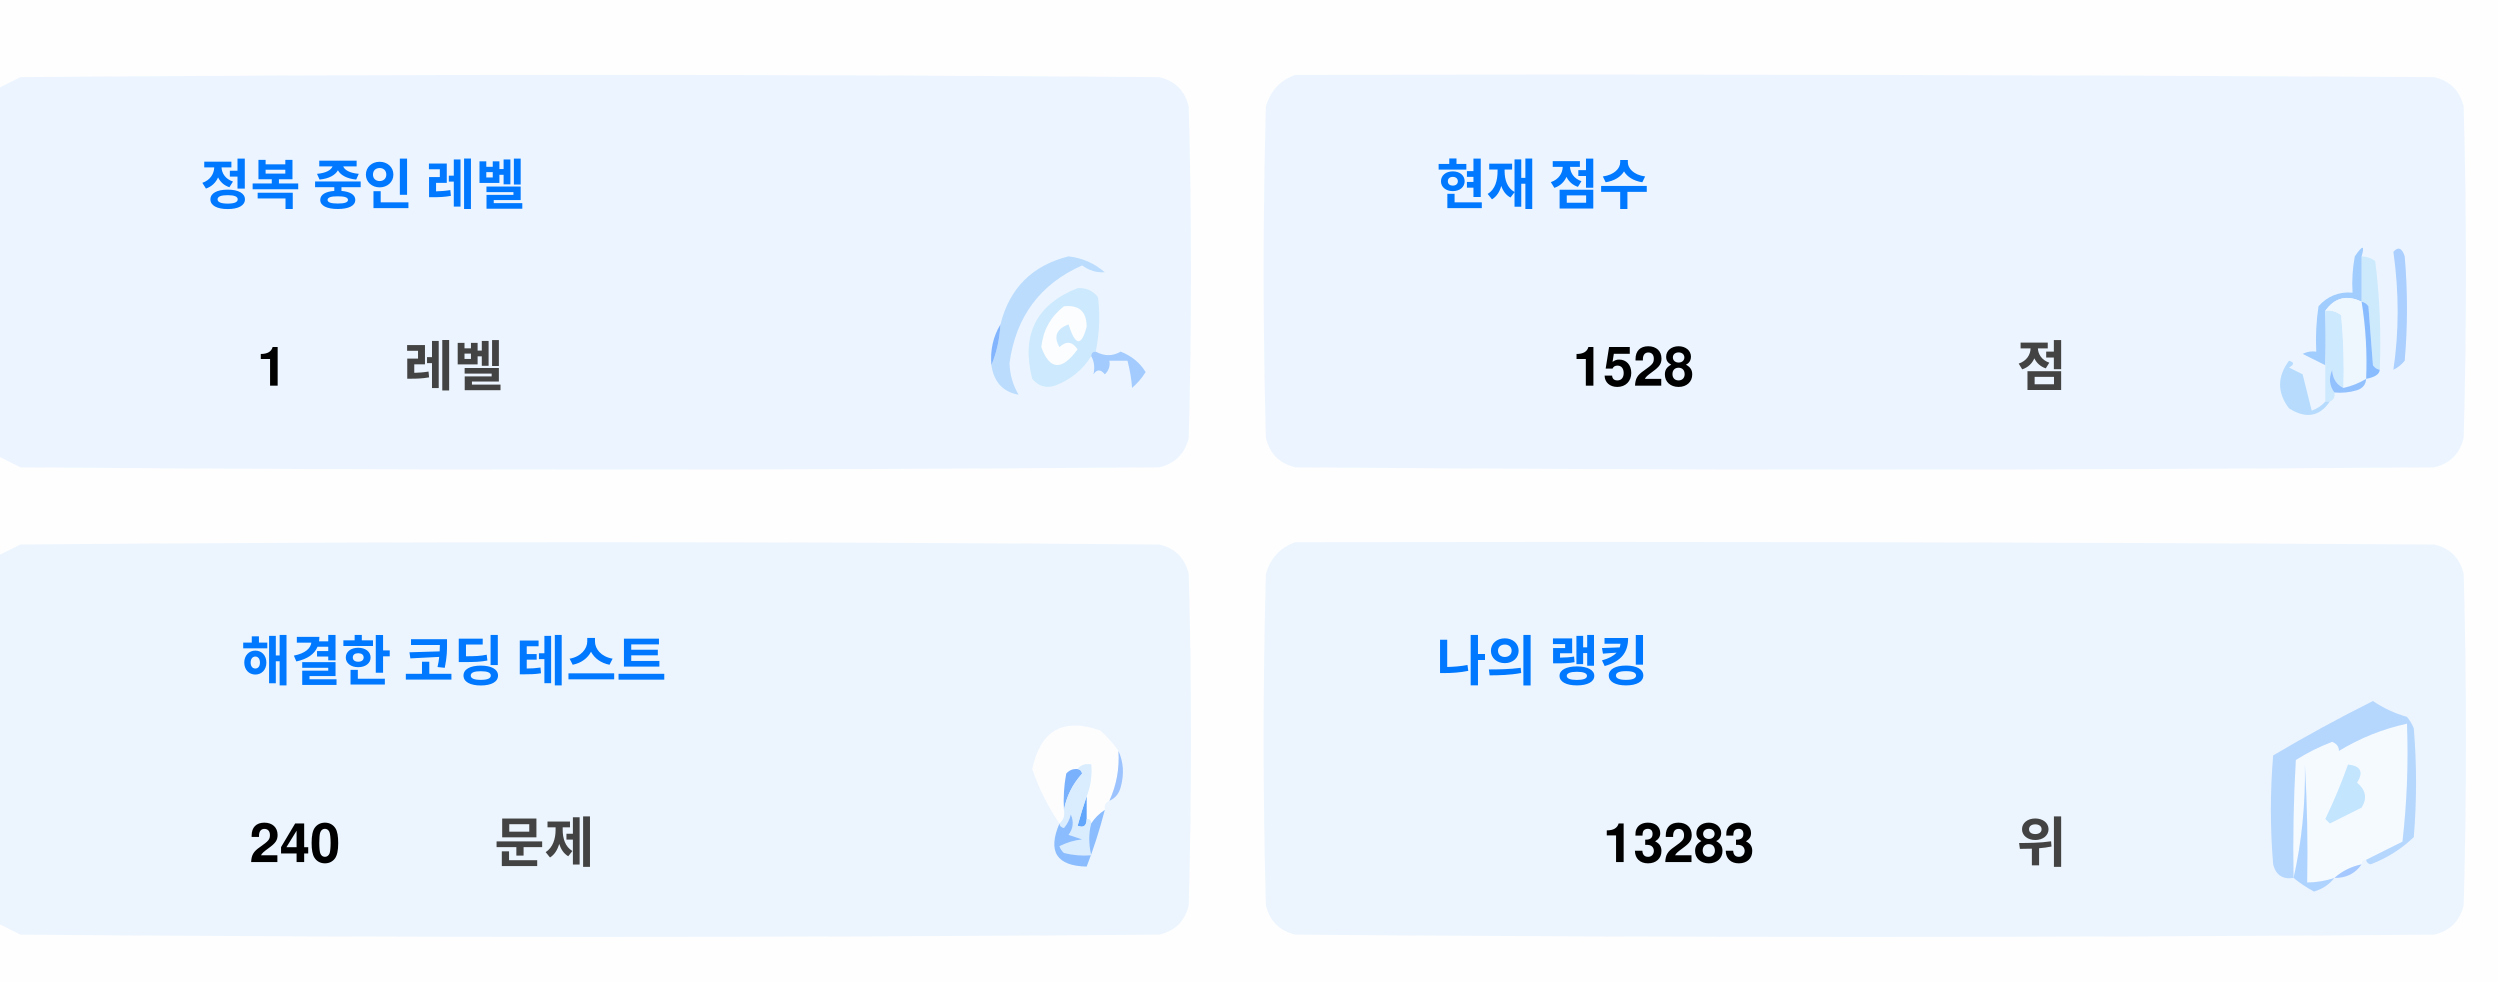
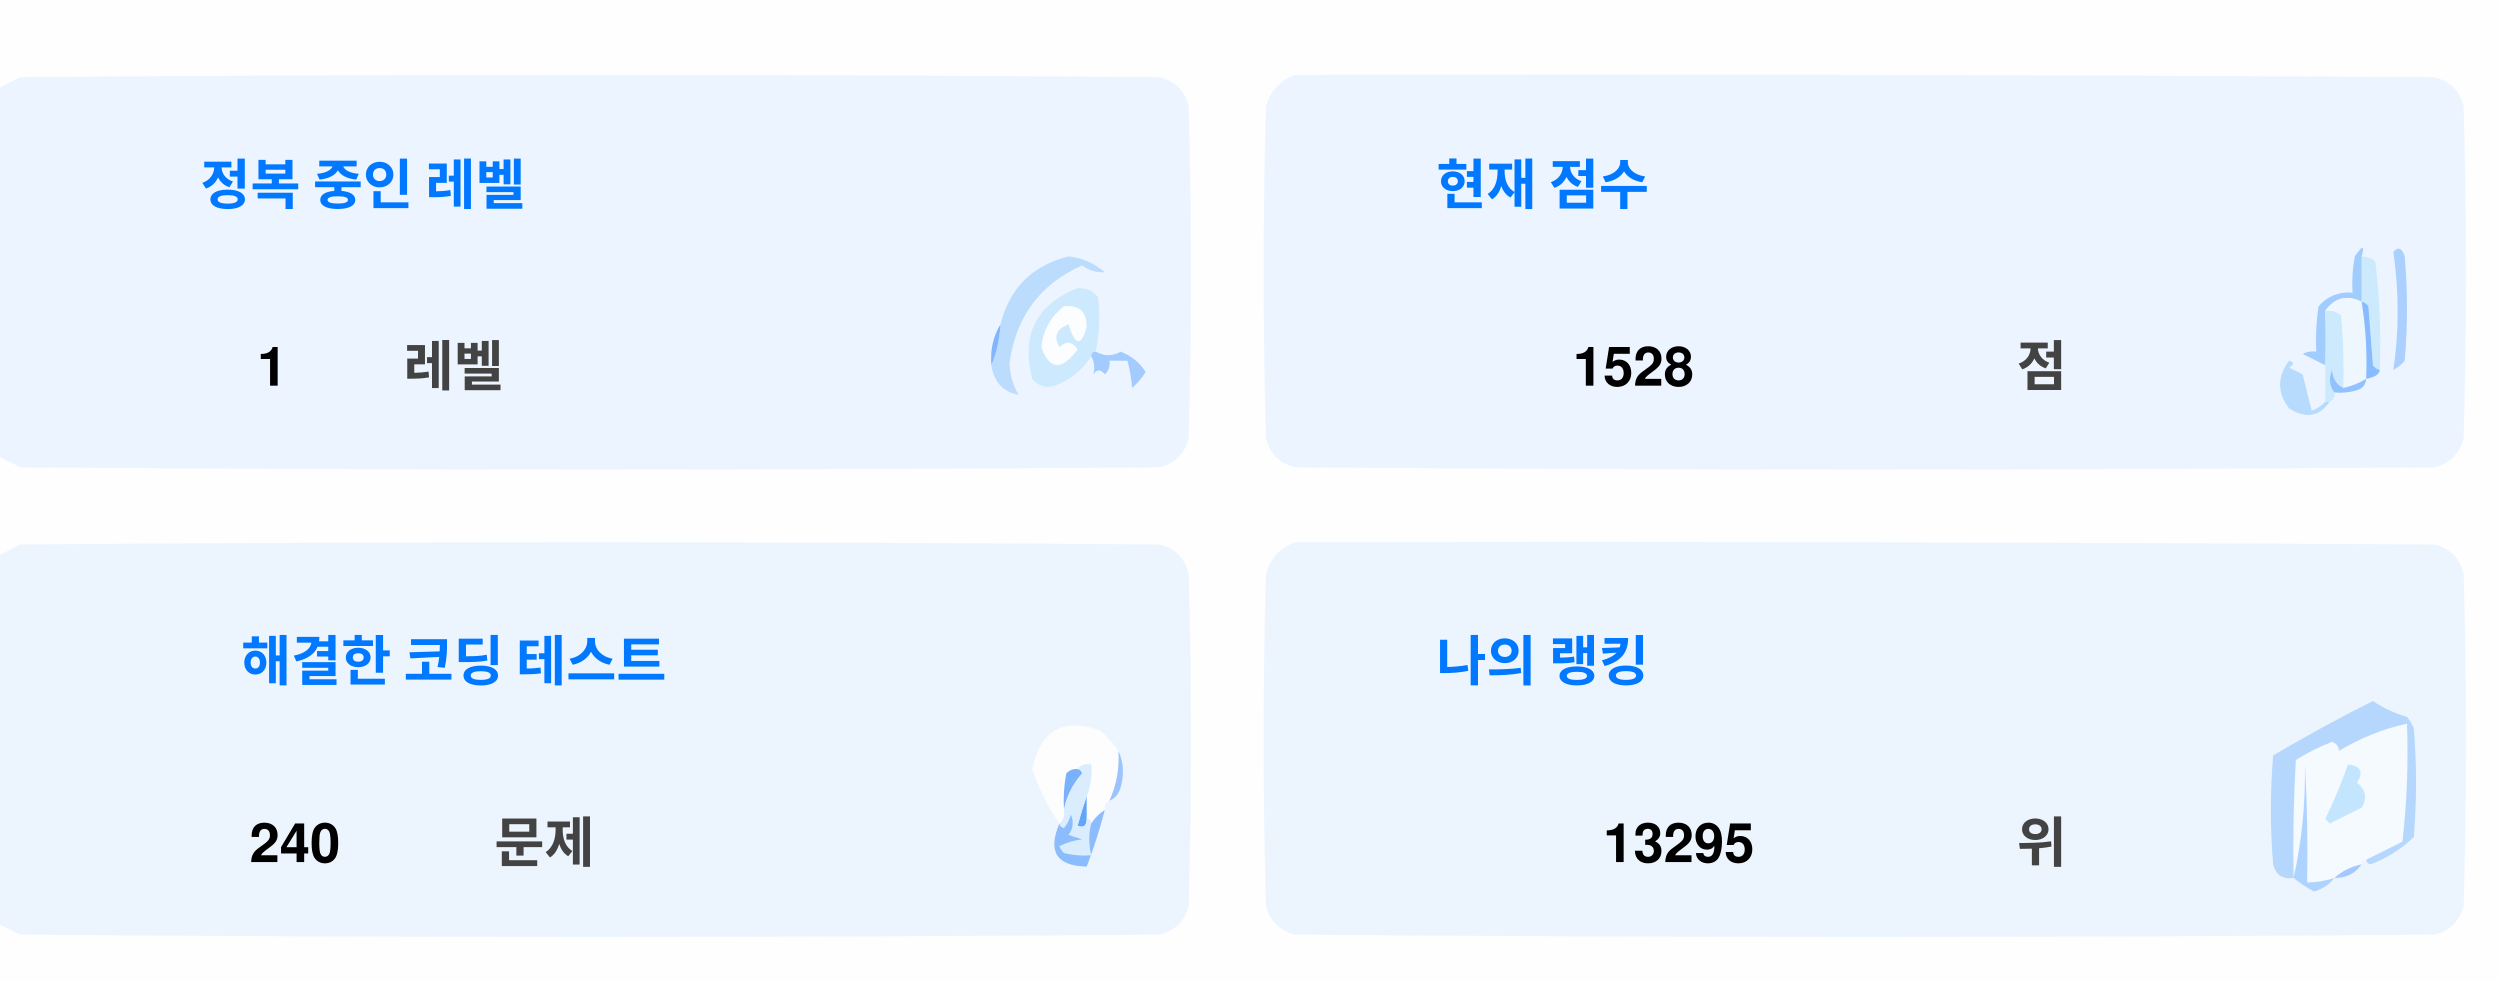
<svg xmlns="http://www.w3.org/2000/svg" version="1.1" width="551px" height="217px" style="shape-rendering:geometricPrecision; text-rendering:geometricPrecision; image-rendering:optimizeQuality; fill-rule:evenodd; clip-rule:evenodd">
  <style>.title {fill: #434343;font-size: 1rem;line-height: 1.5rem;font-weight: bold;font-family: -apple-system, BlinkMacSystemFont, Segoe UI, Helvetica, Arial, sans-serif, Apple Color Emoji, Segoe UI Emoji;}.desc {fill: #434343;font-size: 2.5rem;font-weight: bold;line-height: 1.5rem;font-family: -apple-system, BlinkMacSystemFont, Segoe UI, Helvetica, Arial, sans-serif, Apple Color Emoji, Segoe UI Emoji;}.desc-2 {fill: #434343;font-size: 1rem;font-weight: bold;line-height: 1.5rem;font-family: -apple-system, BlinkMacSystemFont, Segoe UI, Helvetica, Arial, sans-serif, Apple Color Emoji, Segoe UI Emoji;}.text, .desc {animation: twinkling 4s ease-in-out infinite;}@keyframes twinkling {40% { opacity: 1; }50% { opacity: 0.5; }60% { opacity: 1; }70% { opacity: 0.5; }80% { opacity: 1; }}</style>
  <g>
    <path style="opacity:1" fill="#fefefe" d="M -0.5,-0.5 C 183.167,-0.5 366.833,-0.5 550.5,-0.5C 550.5,71.833 550.5,144.167 550.5,216.5C 366.833,216.5 183.167,216.5 -0.5,216.5C -0.5,212.167 -0.5,207.833 -0.5,203.5C 1.14,204.32 2.807,205.153 4.5,206C 88.167,206.667 171.833,206.667 255.5,206C 259,205.167 261.167,203 262,199.5C 262.667,175.167 262.667,150.833 262,126.5C 261.167,123 259,120.833 255.5,120C 171.833,119.333 88.167,119.333 4.5,120C 2.807,120.847 1.14,121.68 -0.5,122.5C -0.5,115.167 -0.5,107.833 -0.5,100.5C 1.14,101.32 2.807,102.153 4.5,103C 88.167,103.667 171.833,103.667 255.5,103C 259,102.167 261.167,100 262,96.5C 262.667,72.167 262.667,47.833 262,23.5C 261.167,20 259,17.833 255.5,17C 171.833,16.333 88.167,16.333 4.5,17C 2.807,17.847 1.14,18.68 -0.5,19.5C -0.5,12.833 -0.5,6.167 -0.5,-0.5 Z" />
  </g>
  <g>
    <path style="opacity:1" fill="#ecf5ff" d="M -0.5,100.5 C -0.5,73.5 -0.5,46.5 -0.5,19.5C 1.14,18.68 2.807,17.847 4.5,17C 88.167,16.333 171.833,16.333 255.5,17C 259,17.833 261.167,20 262,23.5C 262.667,47.833 262.667,72.167 262,96.5C 261.167,100 259,102.167 255.5,103C 171.833,103.667 88.167,103.667 4.5,103C 2.807,102.153 1.14,101.32 -0.5,100.5 Z" />
  </g>
  <g>
    <path style="opacity:1" fill="#ecf5ff" d="M 285.5,16.5 C 369.167,16.333 452.834,16.5 536.5,17C 540,17.833 542.167,20 543,23.5C 543.667,47.833 543.667,72.167 543,96.5C 542.167,100 540,102.167 536.5,103C 452.833,103.667 369.167,103.667 285.5,103C 282,102.167 279.833,100 279,96.5C 278.333,72.167 278.333,47.833 279,23.5C 280.018,19.985 282.185,17.652 285.5,16.5 Z" />
  </g>
  <g>
    <path style="opacity:1" fill="#cdeafd" d="M 520.5,56.5 C 521.583,56.539 522.583,56.873 523.5,57.5C 524.498,65.472 524.831,73.472 524.5,81.5C 523.883,81.389 523.383,81.056 523,80.5C 522.667,76.167 522.333,71.833 522,67.5C 521.617,66.944 521.117,66.611 520.5,66.5C 520.5,63.167 520.5,59.833 520.5,56.5 Z" />
  </g>
  <g>
    <path style="opacity:1" fill="#abcfff" d="M 527.5,55.5 C 528.566,54.308 529.399,54.641 530,56.5C 530.667,64.167 530.667,71.833 530,79.5C 529.311,80.357 528.478,81.023 527.5,81.5C 528.758,73.08 528.758,64.414 527.5,55.5 Z" />
  </g>
  <g>
    <path style="opacity:1" fill="#bbdcfd" d="M 218.5,80.5 C 219.657,77.727 220.324,74.727 220.5,71.5C 222.49,63.51 227.49,58.51 235.5,56.5C 238.528,56.847 241.194,58.014 243.5,60C 241.744,60.141 240.078,59.641 238.5,58.5C 229.247,62.607 223.914,69.773 222.5,80C 222.565,82.526 223.232,84.859 224.5,87C 221.07,86.397 219.07,84.231 218.5,80.5 Z" />
  </g>
  <g>
    <path style="opacity:1" fill="#cde9fd" d="M 241.5,77.5 C 240.833,77.5 240.5,77.833 240.5,78.5C 238.628,81.529 235.961,83.695 232.5,85C 230.536,85.624 228.869,85.124 227.5,83.5C 225.021,73.791 228.354,67.124 237.5,63.5C 239.374,63.39 240.874,64.056 242,65.5C 242.497,69.524 242.331,73.524 241.5,77.5 Z" />
  </g>
  <g>
    <path style="opacity:1" fill="#fcfdfe" d="M 234.5,67.5 C 237.826,67.162 239.493,68.662 239.5,72C 238.334,76.434 237,76.267 235.5,71.5C 232.832,72.515 232.166,74.182 233.5,76.5C 235.017,75.089 236.351,75.256 237.5,77C 234.006,81.771 231.34,81.605 229.5,76.5C 229.904,72.771 231.571,69.771 234.5,67.5 Z" />
  </g>
  <g>
    <path style="opacity:1" fill="#a1ccfe" d="M 520.5,56.5 C 520.5,59.833 520.5,63.167 520.5,66.5C 517.238,64.922 514.572,65.589 512.5,68.5C 512.617,72.81 512.617,76.81 512.5,80.5C 510.86,79.68 509.193,78.847 507.5,78C 508.448,77.517 509.448,77.35 510.5,77.5C 510.335,74.15 510.502,70.817 511,67.5C 512.995,65.253 515.495,64.253 518.5,64.5C 518.336,61.813 518.503,59.146 519,56.5C 520.731,53.969 521.231,53.969 520.5,56.5 Z" />
  </g>
  <g>
    <path style="opacity:1" fill="#cde9fd" d="M 512.5,68.5 C 513.822,68.33 514.989,68.663 516,69.5C 516.499,74.823 516.666,80.156 516.5,85.5C 514.955,84.77 514.122,83.437 514,81.5C 513.22,83.387 513.387,85.054 514.5,86.5C 514.672,87.492 514.338,88.158 513.5,88.5C 513.167,88.5 512.833,88.5 512.5,88.5C 512.5,85.833 512.5,83.167 512.5,80.5C 512.617,76.81 512.617,72.81 512.5,68.5 Z" />
  </g>
  <g>
    <path style="opacity:1" fill="#eef6fe" d="M 520.5,66.5 C 521.407,72.106 521.74,77.773 521.5,83.5C 519.95,84.441 518.284,85.108 516.5,85.5C 516.666,80.156 516.499,74.823 516,69.5C 514.989,68.663 513.822,68.33 512.5,68.5C 514.572,65.589 517.238,64.922 520.5,66.5 Z" />
  </g>
  <g>
    <path style="opacity:1" fill="#88bcff" d="M 520.5,66.5 C 521.117,66.611 521.617,66.944 522,67.5C 522.333,71.833 522.667,76.167 523,80.5C 523.383,81.056 523.883,81.389 524.5,81.5C 524.445,82.469 523.445,83.136 521.5,83.5C 521.74,77.773 521.407,72.106 520.5,66.5 Z" />
  </g>
  <g>
    <path style="opacity:1" fill="#82b5fe" d="M 220.5,71.5 C 220.324,74.727 219.657,77.727 218.5,80.5C 218.215,77.171 218.882,74.171 220.5,71.5 Z" />
  </g>
  <g>
    <path style="opacity:1" fill="#a3cbfe" d="M 240.5,78.5 C 240.5,77.833 240.833,77.5 241.5,77.5C 243.391,78.536 245.224,78.536 247,77.5C 249.391,78.429 251.225,79.929 252.5,82C 251.681,83.319 250.681,84.486 249.5,85.5C 249.409,83.777 249.075,81.777 248.5,79.5C 247.167,79.5 245.833,79.5 244.5,79.5C 244.719,80.675 244.386,81.675 243.5,82.5C 242.575,81.359 241.741,81.359 241,82.5C 241.331,80.981 241.164,79.648 240.5,78.5 Z" />
  </g>
  <g>
    <path style="opacity:1" fill="#b7dbfd" d="M 512.5,88.5 C 512.833,88.5 513.167,88.5 513.5,88.5C 511.199,91.857 508.199,92.357 504.5,90C 501.872,86.535 501.872,83.035 504.5,79.5C 505.696,79.846 505.696,80.346 504.5,81C 505.5,81.5 506.5,82 507.5,82.5C 508.167,85.167 508.833,87.833 509.5,90.5C 510.739,90.058 511.739,89.391 512.5,88.5 Z" />
  </g>
  <g>
    <path style="opacity:1" fill="#92c1fe" d="M 516.5,85.5 C 518.284,85.108 519.95,84.441 521.5,83.5C 521.423,84.75 520.756,85.583 519.5,86C 517.866,86.493 516.199,86.66 514.5,86.5C 513.387,85.054 513.22,83.387 514,81.5C 514.122,83.437 514.955,84.77 516.5,85.5 Z" />
  </g>
  <g>
    <path style="opacity:1" fill="#ecf5fe" d="M -0.5,203.5 C -0.5,176.5 -0.5,149.5 -0.5,122.5C 1.14,121.68 2.807,120.847 4.5,120C 88.167,119.333 171.833,119.333 255.5,120C 259,120.833 261.167,123 262,126.5C 262.667,150.833 262.667,175.167 262,199.5C 261.167,203 259,205.167 255.5,206C 171.833,206.667 88.167,206.667 4.5,206C 2.807,205.153 1.14,204.32 -0.5,203.5 Z" />
  </g>
  <g>
    <path style="opacity:1" fill="#ecf5fe" d="M 285.5,119.5 C 369.167,119.333 452.834,119.5 536.5,120C 540,120.833 542.167,123 543,126.5C 543.667,150.833 543.667,175.167 543,199.5C 542.167,203 540,205.167 536.5,206C 452.833,206.667 369.167,206.667 285.5,206C 282,205.167 279.833,203 279,199.5C 278.333,175.167 278.333,150.833 279,126.5C 280.018,122.985 282.185,120.652 285.5,119.5 Z" />
  </g>
  <g>
    <path style="opacity:1" fill="#fdfdfe" d="M 246.5,165.5 C 246.758,169.367 246.092,173.034 244.5,176.5C 243.662,176.842 243.328,177.508 243.5,178.5C 242.272,179.306 241.272,180.306 240.5,181.5C 240.5,180.833 240.167,180.5 239.5,180.5C 239.5,178.833 239.5,177.167 239.5,175.5C 240.369,173.283 240.702,170.95 240.5,168.5C 239.209,168.263 238.209,168.596 237.5,169.5C 236.504,169.414 235.671,169.748 235,170.5C 234.503,173.146 234.336,175.813 234.5,178.5C 234.737,179.791 234.404,180.791 233.5,181.5C 230.986,177.806 228.986,173.806 227.5,169.5C 229.309,160.957 234.309,158.124 242.5,161C 244.07,162.397 245.404,163.897 246.5,165.5 Z" />
  </g>
  <g>
    <path style="opacity:1" fill="#f5faff" d="M 521.5,189.5 C 520.833,189.5 520.5,189.833 520.5,190.5C 518.181,190.992 516.181,191.992 514.5,193.5C 512.565,194.15 510.565,194.483 508.5,194.5C 508.666,185.827 508.5,177.16 508,168.5C 508.141,177.227 507.308,185.56 505.5,193.5C 505.334,184.827 505.5,176.16 506,167.5C 508.527,165.903 511.194,164.57 514,163.5C 515.011,163.892 515.511,164.559 515.5,165.5C 520.21,162.641 525.21,160.641 530.5,159.5C 530.831,168.192 530.498,176.859 529.5,185.5C 526.807,186.847 524.14,188.18 521.5,189.5 Z" />
  </g>
  <g>
    <path style="opacity:1" fill="#b6d7fd" d="M 521.5,189.5 C 524.14,188.18 526.807,186.847 529.5,185.5C 530.498,176.859 530.831,168.192 530.5,159.5C 525.21,160.641 520.21,162.641 515.5,165.5C 515.511,164.559 515.011,163.892 514,163.5C 511.194,164.57 508.527,165.903 506,167.5C 505.5,176.16 505.334,184.827 505.5,193.5C 503.089,193.863 501.589,192.863 501,190.5C 500.333,182.5 500.333,174.5 501,166.5C 508.173,162.246 515.507,158.246 523,154.5C 525.304,156.068 527.804,157.235 530.5,158C 531.126,158.75 531.626,159.584 532,160.5C 532.667,168.5 532.667,176.5 532,184.5C 529.292,187.111 526.125,189.111 522.5,190.5C 521.893,190.376 521.56,190.043 521.5,189.5 Z" />
  </g>
  <g>
    <path style="opacity:1" fill="#c3e5fe" d="M 517.5,168.5 C 520.317,168.801 520.984,170.134 519.5,172.5C 521.439,174.122 521.772,175.956 520.5,178C 518.167,179.167 515.833,180.333 513.5,181.5C 513.167,181.167 512.833,180.833 512.5,180.5C 514.414,176.515 516.081,172.515 517.5,168.5 Z" />
  </g>
  <g>
    <path style="opacity:1" fill="#7ab1fc" d="M 237.5,169.5 C 238.043,169.56 238.376,169.893 238.5,170.5C 236.395,172.836 235.062,175.503 234.5,178.5C 234.336,175.813 234.503,173.146 235,170.5C 235.671,169.748 236.504,169.414 237.5,169.5 Z" />
  </g>
  <g>
    <path style="opacity:1" fill="#afd3ff" d="M 514.5,193.5 C 513.378,194.947 511.878,195.947 510,196.5C 508.348,195.601 506.848,194.601 505.5,193.5C 507.308,185.56 508.141,177.227 508,168.5C 508.5,177.16 508.666,185.827 508.5,194.5C 510.565,194.483 512.565,194.15 514.5,193.5 Z" />
  </g>
  <g>
    <path style="opacity:1" fill="#9cc3fd" d="M 246.5,165.5 C 247.634,167.966 247.801,170.633 247,173.5C 246.623,174.942 245.79,175.942 244.5,176.5C 246.092,173.034 246.758,169.367 246.5,165.5 Z" />
  </g>
  <g>
    <path style="opacity:1" fill="#62a6fc" d="M 239.5,175.5 C 239.5,177.167 239.5,178.833 239.5,180.5C 239.483,182.028 238.816,182.528 237.5,182C 238.117,179.723 238.784,177.556 239.5,175.5 Z" />
  </g>
  <g>
    <path style="opacity:1" fill="#daedfe" d="M 237.5,169.5 C 238.209,168.596 239.209,168.263 240.5,168.5C 240.702,170.95 240.369,173.283 239.5,175.5C 238.784,177.556 238.117,179.723 237.5,182C 238.816,182.528 239.483,182.028 239.5,180.5C 240.167,180.5 240.5,180.833 240.5,181.5C 239.918,183.669 239.918,186.002 240.5,188.5C 238.473,188.662 236.473,188.495 234.5,188C 234.043,187.586 233.709,187.086 233.5,186.5C 235.078,185.702 236.744,185.202 238.5,185C 237.5,184.667 236.5,184.333 235.5,184C 236.554,182.612 236.72,181.112 236,179.5C 235.751,180.624 235.251,181.624 234.5,182.5C 233.893,182.376 233.56,182.043 233.5,181.5C 234.404,180.791 234.737,179.791 234.5,178.5C 235.062,175.503 236.395,172.836 238.5,170.5C 238.376,169.893 238.043,169.56 237.5,169.5 Z" />
  </g>
  <g>
    <path style="opacity:1" fill="#8bbcfd" d="M 243.5,178.5 C 242.395,182.803 241.062,186.969 239.5,191C 232.857,190.847 230.857,187.68 233.5,181.5C 233.56,182.043 233.893,182.376 234.5,182.5C 235.251,181.624 235.751,180.624 236,179.5C 236.72,181.112 236.554,182.612 235.5,184C 236.5,184.333 237.5,184.667 238.5,185C 236.744,185.202 235.078,185.702 233.5,186.5C 233.709,187.086 234.043,187.586 234.5,188C 236.473,188.495 238.473,188.662 240.5,188.5C 239.918,186.002 239.918,183.669 240.5,181.5C 241.272,180.306 242.272,179.306 243.5,178.5 Z" />
  </g>
  <g>
    <path style="opacity:1" fill="#a4c8ff" d="M 520.5,190.5 C 519.089,192.539 517.089,193.539 514.5,193.5C 516.181,191.992 518.181,190.992 520.5,190.5 Z" />
  </g>
  <text text-anchor="middle" x="80" y="45" class="title" style="fill:#0078ff;" stroke="#none" stroke-width="1">정복 중인 레벨</text>
  <text text-anchor="middle" x="60" y="85" class="desc" style="fill:#000000;" stroke="#none" stroke-width="1">1</text>
  <text text-anchor="middle" x="100" y="85" class="desc-2" style="fill:#434343;" stroke="#none" stroke-width="1">레벨</text>
  <text text-anchor="middle" x="340" y="45" class="title" style="fill:#0078ff;" stroke="#none" stroke-width="1">현재 점수</text>
  <text text-anchor="middle" x="360" y="85" class="desc" style="fill:#000000;" stroke="#none" stroke-width="1">1528</text>
  <text text-anchor="middle" x="450" y="85" class="desc-2" style="fill:#434343;" stroke="#none" stroke-width="1">점</text>
  <text text-anchor="middle" x="100" y="150" class="title" style="fill:#0078ff;" stroke="#none" stroke-width="1">해결한 코딩 테스트</text>
  <text text-anchor="middle" x="65" y="190" class="desc" style="fill:#000000;" stroke="#none" stroke-width="1">240</text>
  <text text-anchor="middle" x="120" y="190" class="desc-2" style="fill:#434343;" stroke="#none" stroke-width="1">문제</text>
  <text text-anchor="middle" x="340" y="150" class="title" style="fill:#0078ff;" stroke="#none" stroke-width="1">나의 랭킹</text>
-   <text text-anchor="middle" x="370" y="190" class="desc" style="fill:#000000;" stroke="#none" stroke-width="1">13283</text>
+   <text text-anchor="middle" x="370" y="190" class="desc" style="fill:#000000;" stroke="#none" stroke-width="1">13295</text>
  <text text-anchor="middle" x="450" y="190" class="desc-2" style="fill:#434343;" stroke="#none" stroke-width="1">위</text>
</svg>
